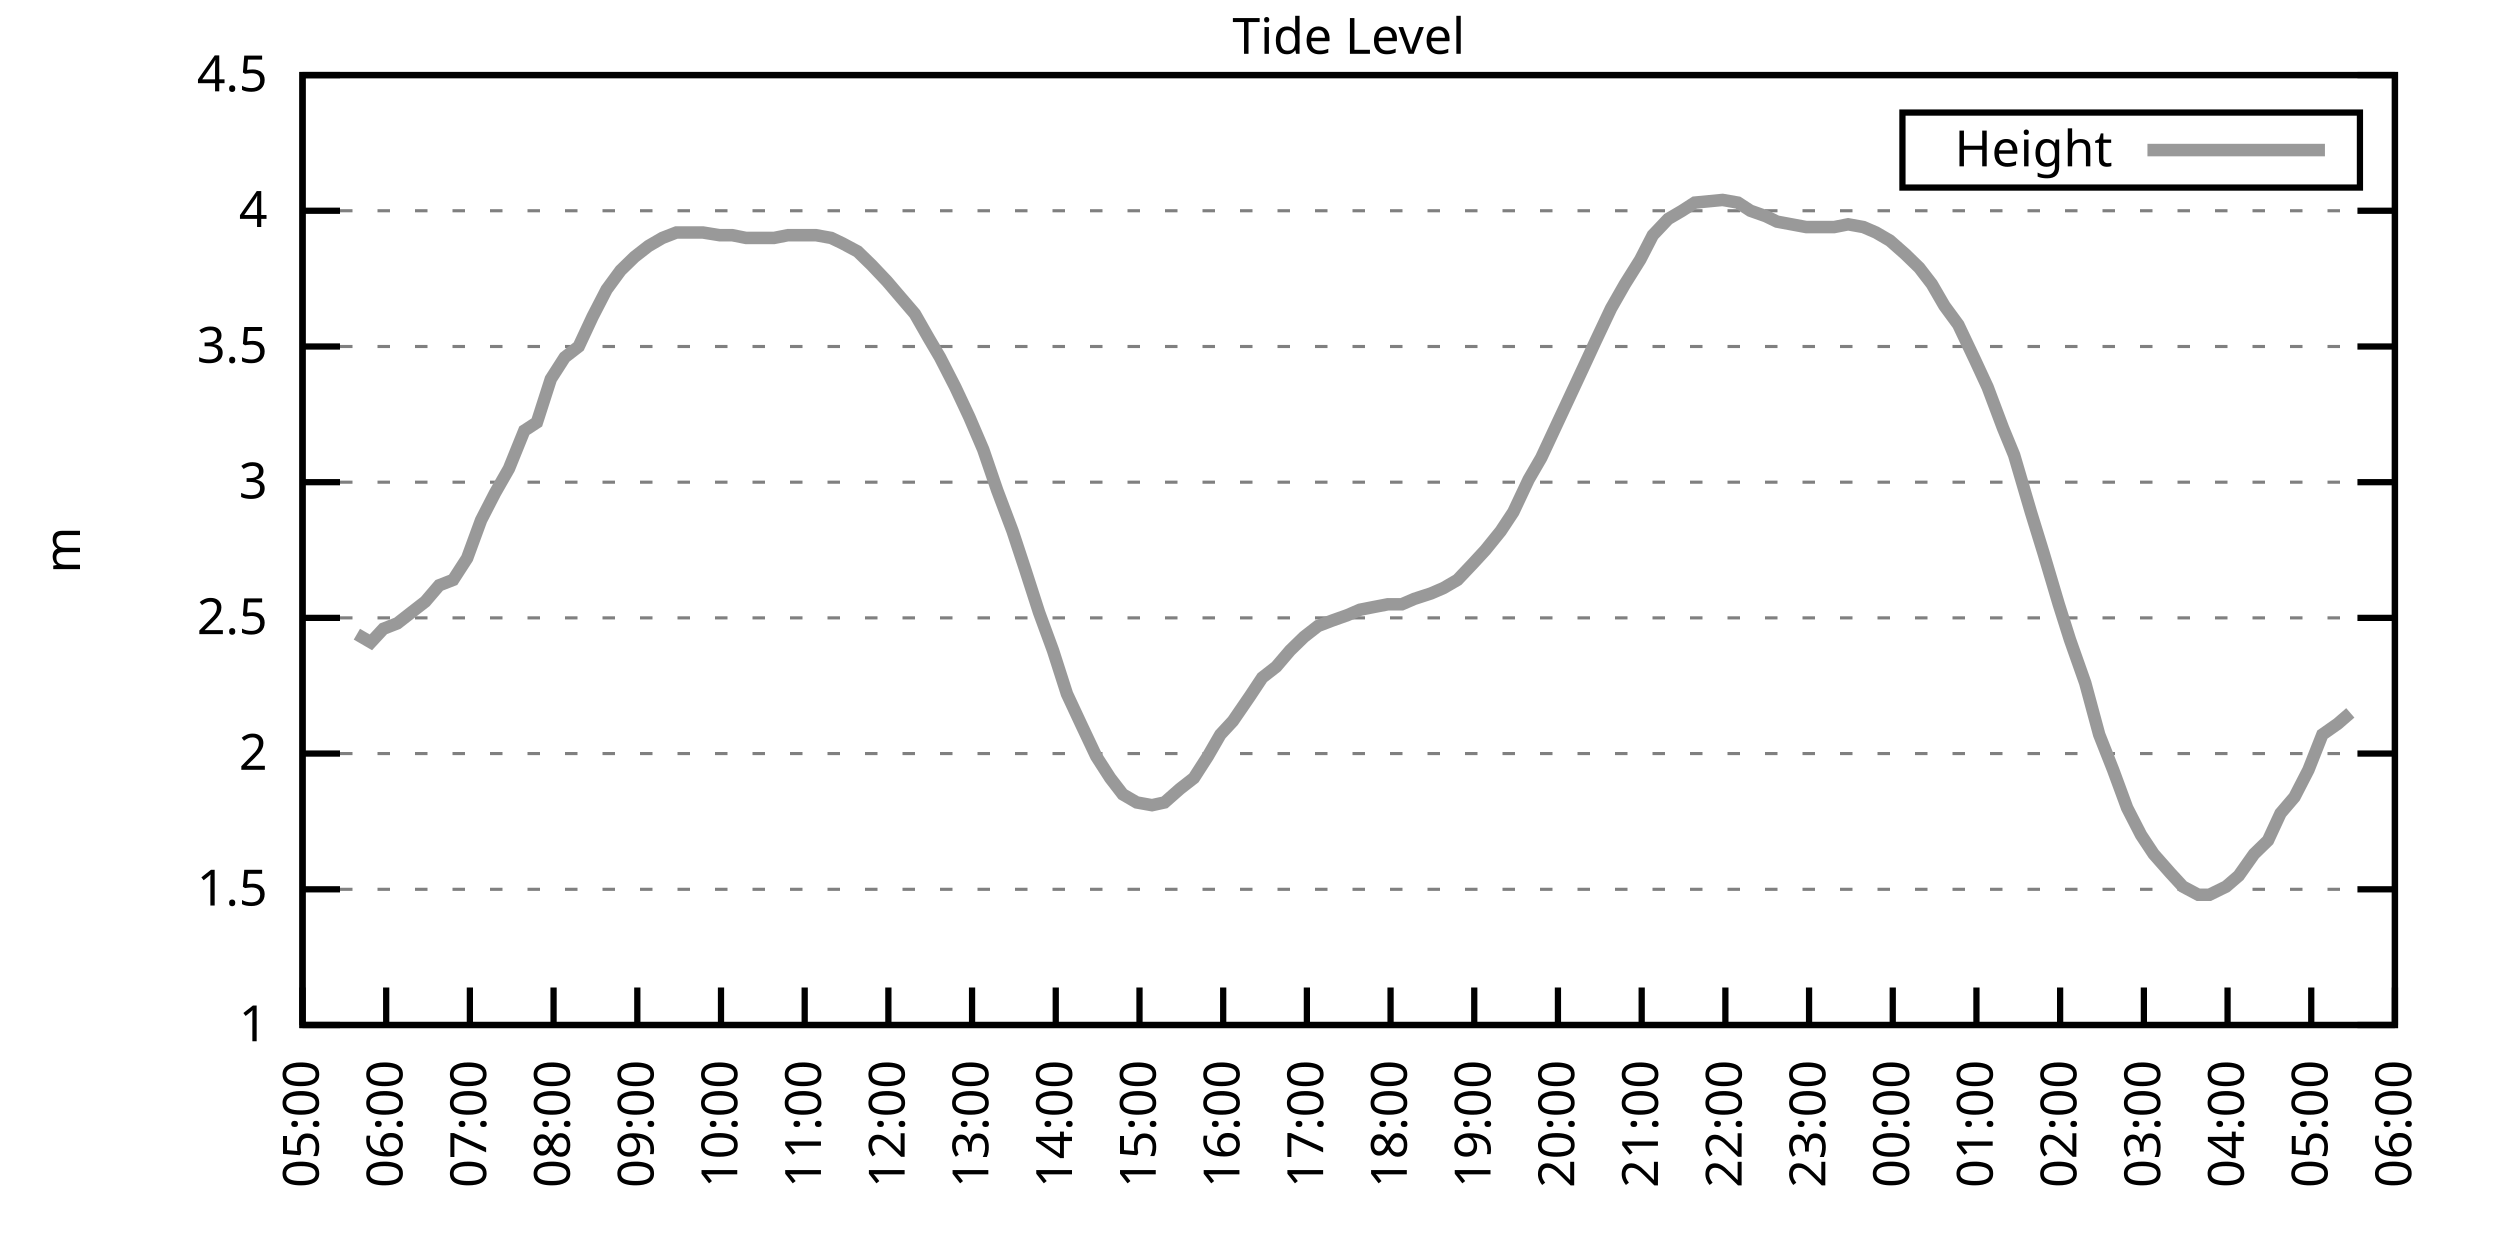
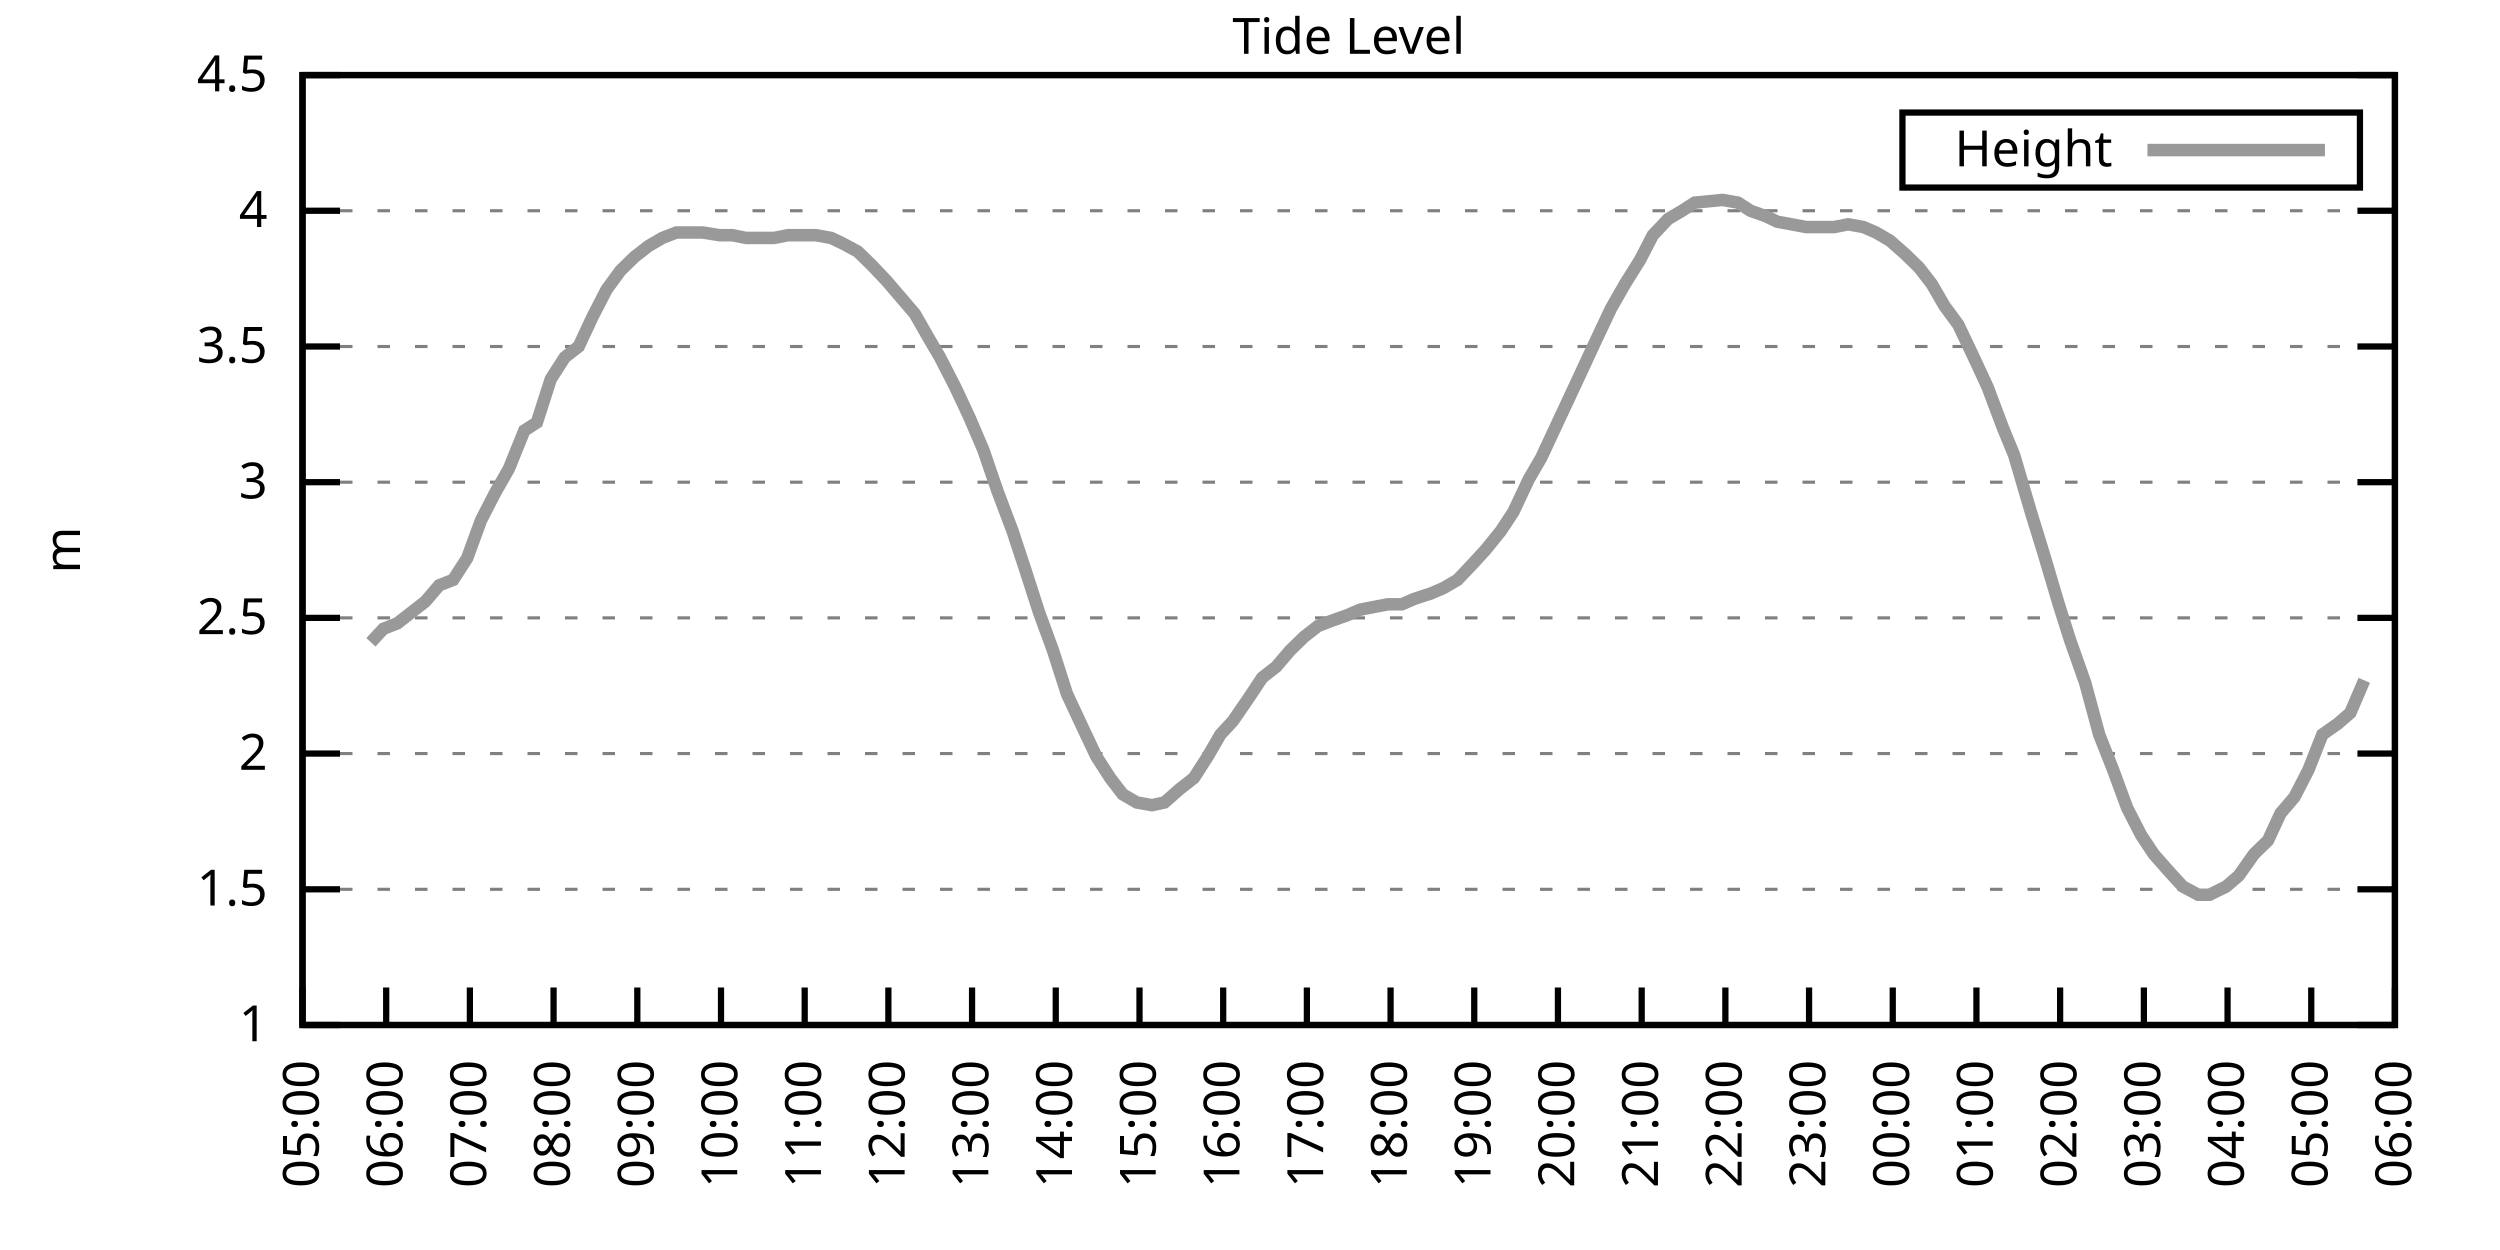
<svg xmlns="http://www.w3.org/2000/svg" xmlns:xlink="http://www.w3.org/1999/xlink" width="400" height="200" viewBox="0 0 400 200">
  <g id="gnuplot_canvas">
    <rect x="0" y="0" width="400" height="200" fill="none" />
    <defs>
      <circle id="gpDot" r="0.5" stroke-width="0.5" stroke="currentColor" />
      <path id="gpPt0" stroke-width="0.333" stroke="currentColor" d="M-1,0 h2 M0,-1 v2" />
      <path id="gpPt1" stroke-width="0.333" stroke="currentColor" d="M-1,-1 L1,1 M1,-1 L-1,1" />
      <path id="gpPt2" stroke-width="0.333" stroke="currentColor" d="M-1,0 L1,0 M0,-1 L0,1 M-1,-1 L1,1 M-1,1 L1,-1" />
      <rect id="gpPt3" stroke-width="0.333" stroke="currentColor" x="-1" y="-1" width="2" height="2" />
      <rect id="gpPt4" stroke-width="0.333" stroke="currentColor" fill="currentColor" x="-1" y="-1" width="2" height="2" />
      <circle id="gpPt5" stroke-width="0.333" stroke="currentColor" cx="0" cy="0" r="1" />
      <use xlink:href="#gpPt5" id="gpPt6" fill="currentColor" stroke="none" />
      <path id="gpPt7" stroke-width="0.333" stroke="currentColor" d="M0,-1.33 L-1.33,0.67 L1.33,0.67 z" />
      <use xlink:href="#gpPt7" id="gpPt8" fill="currentColor" stroke="none" />
      <use xlink:href="#gpPt7" id="gpPt9" stroke="currentColor" transform="rotate(180)" />
      <use xlink:href="#gpPt9" id="gpPt10" fill="currentColor" stroke="none" />
      <use xlink:href="#gpPt3" id="gpPt11" stroke="currentColor" transform="rotate(45)" />
      <use xlink:href="#gpPt11" id="gpPt12" fill="currentColor" stroke="none" />
      <path id="gpPt13" stroke-width="0.333" stroke="currentColor" d="M0,1.330 L1.265,0.411 L0.782,-1.067 L-0.782,-1.076 L-1.265,0.411 z" />
      <use xlink:href="#gpPt13" id="gpPt14" fill="currentColor" stroke="none" />
      <filter id="textbox" filterUnits="objectBoundingBox" x="0" y="0" height="1" width="1">
        <feFlood flood-color="white" flood-opacity="1" result="bgnd" />
        <feComposite in="SourceGraphic" in2="bgnd" operator="atop" />
      </filter>
      <filter id="greybox" filterUnits="objectBoundingBox" x="0" y="0" height="1" width="1">
        <feFlood flood-color="lightgrey" flood-opacity="1" result="grey" />
        <feComposite in="SourceGraphic" in2="grey" operator="atop" />
      </filter>
    </defs>
    <g fill="none" color="white" stroke="currentColor" stroke-width="1.00" stroke-linecap="butt" stroke-linejoin="miter">
</g>
    <g fill="none" color="black" stroke="currentColor" stroke-width="1.00" stroke-linecap="butt" stroke-linejoin="miter">
      <g stroke="none" shape-rendering="crispEdges">
        <polygon fill="rgb(255, 255, 255)" points="48.40,164.00 383.18,164.00 383.18,12.02 48.40,12.02 " />
      </g>
    </g>
    <g fill="none" color="black" stroke="currentColor" stroke-width="1.00" stroke-linecap="butt" stroke-linejoin="miter">
</g>
    <g fill="none" color="black" stroke="black" stroke-width="0.50" stroke-linecap="butt" stroke-linejoin="miter">
</g>
    <g fill="none" color="gray" stroke="currentColor" stroke-width="0.50" stroke-linecap="butt" stroke-linejoin="miter">
      <path stroke="gray" stroke-dasharray="2,4" class="gridline" d="M48.40,164.00 L383.19,164.00  " />
    </g>
    <g fill="none" color="gray" stroke="gray" stroke-width="1.00" stroke-linecap="butt" stroke-linejoin="miter">
</g>
    <g fill="none" color="black" stroke="currentColor" stroke-width="1.00" stroke-linecap="butt" stroke-linejoin="miter">
      <path stroke="black" d="M48.40,164.00 L54.40,164.00 M383.19,164.00 L377.19,164.00  " />
      <g transform="translate(42.80,166.60)" stroke="none" fill="black" font-family="Sans" font-size="8.00" text-anchor="end">
        <text>
          <tspan font-family="Sans"> 1</tspan>
        </text>
      </g>
    </g>
    <g fill="none" color="black" stroke="currentColor" stroke-width="1.00" stroke-linecap="butt" stroke-linejoin="miter">
</g>
    <g fill="none" color="black" stroke="black" stroke-width="0.50" stroke-linecap="butt" stroke-linejoin="miter">
</g>
    <g fill="none" color="gray" stroke="currentColor" stroke-width="0.50" stroke-linecap="butt" stroke-linejoin="miter">
      <path stroke="gray" stroke-dasharray="2,4" class="gridline" d="M48.40,142.29 L383.19,142.29  " />
    </g>
    <g fill="none" color="gray" stroke="gray" stroke-width="1.00" stroke-linecap="butt" stroke-linejoin="miter">
</g>
    <g fill="none" color="black" stroke="currentColor" stroke-width="1.00" stroke-linecap="butt" stroke-linejoin="miter">
      <path stroke="black" d="M48.40,142.29 L54.40,142.29 M383.19,142.29 L377.19,142.29  " />
      <g transform="translate(42.80,144.89)" stroke="none" fill="black" font-family="Sans" font-size="8.00" text-anchor="end">
        <text>
          <tspan font-family="Sans"> 1.5</tspan>
        </text>
      </g>
    </g>
    <g fill="none" color="black" stroke="currentColor" stroke-width="1.00" stroke-linecap="butt" stroke-linejoin="miter">
</g>
    <g fill="none" color="black" stroke="black" stroke-width="0.50" stroke-linecap="butt" stroke-linejoin="miter">
</g>
    <g fill="none" color="gray" stroke="currentColor" stroke-width="0.50" stroke-linecap="butt" stroke-linejoin="miter">
      <path stroke="gray" stroke-dasharray="2,4" class="gridline" d="M48.40,120.57 L383.19,120.57  " />
    </g>
    <g fill="none" color="gray" stroke="gray" stroke-width="1.00" stroke-linecap="butt" stroke-linejoin="miter">
</g>
    <g fill="none" color="black" stroke="currentColor" stroke-width="1.00" stroke-linecap="butt" stroke-linejoin="miter">
      <path stroke="black" d="M48.40,120.57 L54.40,120.57 M383.19,120.57 L377.19,120.57  " />
      <g transform="translate(42.80,123.17)" stroke="none" fill="black" font-family="Sans" font-size="8.00" text-anchor="end">
        <text>
          <tspan font-family="Sans"> 2</tspan>
        </text>
      </g>
    </g>
    <g fill="none" color="black" stroke="currentColor" stroke-width="1.00" stroke-linecap="butt" stroke-linejoin="miter">
</g>
    <g fill="none" color="black" stroke="black" stroke-width="0.50" stroke-linecap="butt" stroke-linejoin="miter">
</g>
    <g fill="none" color="gray" stroke="currentColor" stroke-width="0.50" stroke-linecap="butt" stroke-linejoin="miter">
      <path stroke="gray" stroke-dasharray="2,4" class="gridline" d="M48.40,98.86 L383.19,98.86  " />
    </g>
    <g fill="none" color="gray" stroke="gray" stroke-width="1.00" stroke-linecap="butt" stroke-linejoin="miter">
</g>
    <g fill="none" color="black" stroke="currentColor" stroke-width="1.00" stroke-linecap="butt" stroke-linejoin="miter">
      <path stroke="black" d="M48.40,98.86 L54.40,98.86 M383.19,98.86 L377.19,98.86  " />
      <g transform="translate(42.80,101.46)" stroke="none" fill="black" font-family="Sans" font-size="8.00" text-anchor="end">
        <text>
          <tspan font-family="Sans"> 2.5</tspan>
        </text>
      </g>
    </g>
    <g fill="none" color="black" stroke="currentColor" stroke-width="1.00" stroke-linecap="butt" stroke-linejoin="miter">
</g>
    <g fill="none" color="black" stroke="black" stroke-width="0.50" stroke-linecap="butt" stroke-linejoin="miter">
</g>
    <g fill="none" color="gray" stroke="currentColor" stroke-width="0.50" stroke-linecap="butt" stroke-linejoin="miter">
      <path stroke="gray" stroke-dasharray="2,4" class="gridline" d="M48.40,77.15 L383.19,77.15  " />
    </g>
    <g fill="none" color="gray" stroke="gray" stroke-width="1.00" stroke-linecap="butt" stroke-linejoin="miter">
</g>
    <g fill="none" color="black" stroke="currentColor" stroke-width="1.00" stroke-linecap="butt" stroke-linejoin="miter">
      <path stroke="black" d="M48.40,77.15 L54.40,77.15 M383.19,77.15 L377.19,77.15  " />
      <g transform="translate(42.80,79.75)" stroke="none" fill="black" font-family="Sans" font-size="8.00" text-anchor="end">
        <text>
          <tspan font-family="Sans"> 3</tspan>
        </text>
      </g>
    </g>
    <g fill="none" color="black" stroke="currentColor" stroke-width="1.00" stroke-linecap="butt" stroke-linejoin="miter">
</g>
    <g fill="none" color="black" stroke="black" stroke-width="0.50" stroke-linecap="butt" stroke-linejoin="miter">
</g>
    <g fill="none" color="gray" stroke="currentColor" stroke-width="0.50" stroke-linecap="butt" stroke-linejoin="miter">
      <path stroke="gray" stroke-dasharray="2,4" class="gridline" d="M48.40,55.44 L383.19,55.44  " />
    </g>
    <g fill="none" color="gray" stroke="gray" stroke-width="1.00" stroke-linecap="butt" stroke-linejoin="miter">
</g>
    <g fill="none" color="black" stroke="currentColor" stroke-width="1.00" stroke-linecap="butt" stroke-linejoin="miter">
      <path stroke="black" d="M48.40,55.44 L54.40,55.44 M383.19,55.44 L377.19,55.44  " />
      <g transform="translate(42.80,58.04)" stroke="none" fill="black" font-family="Sans" font-size="8.00" text-anchor="end">
        <text>
          <tspan font-family="Sans"> 3.5</tspan>
        </text>
      </g>
    </g>
    <g fill="none" color="black" stroke="currentColor" stroke-width="1.00" stroke-linecap="butt" stroke-linejoin="miter">
</g>
    <g fill="none" color="black" stroke="black" stroke-width="0.50" stroke-linecap="butt" stroke-linejoin="miter">
</g>
    <g fill="none" color="gray" stroke="currentColor" stroke-width="0.50" stroke-linecap="butt" stroke-linejoin="miter">
      <path stroke="gray" stroke-dasharray="2,4" class="gridline" d="M48.40,33.72 L383.19,33.72  " />
    </g>
    <g fill="none" color="gray" stroke="gray" stroke-width="1.00" stroke-linecap="butt" stroke-linejoin="miter">
</g>
    <g fill="none" color="black" stroke="currentColor" stroke-width="1.00" stroke-linecap="butt" stroke-linejoin="miter">
      <path stroke="black" d="M48.40,33.72 L54.40,33.72 M383.19,33.72 L377.19,33.72  " />
      <g transform="translate(42.80,36.32)" stroke="none" fill="black" font-family="Sans" font-size="8.00" text-anchor="end">
        <text>
          <tspan font-family="Sans"> 4</tspan>
        </text>
      </g>
    </g>
    <g fill="none" color="black" stroke="currentColor" stroke-width="1.00" stroke-linecap="butt" stroke-linejoin="miter">
</g>
    <g fill="none" color="black" stroke="black" stroke-width="0.50" stroke-linecap="butt" stroke-linejoin="miter">
</g>
    <g fill="none" color="gray" stroke="currentColor" stroke-width="0.50" stroke-linecap="butt" stroke-linejoin="miter">
      <path stroke="gray" stroke-dasharray="2,4" class="gridline" d="M48.40,12.01 L383.19,12.01  " />
    </g>
    <g fill="none" color="gray" stroke="gray" stroke-width="1.00" stroke-linecap="butt" stroke-linejoin="miter">
</g>
    <g fill="none" color="black" stroke="currentColor" stroke-width="1.00" stroke-linecap="butt" stroke-linejoin="miter">
      <path stroke="black" d="M48.40,12.01 L54.40,12.01 M383.19,12.01 L377.19,12.01  " />
      <g transform="translate(42.80,14.61)" stroke="none" fill="black" font-family="Sans" font-size="8.00" text-anchor="end">
        <text>
          <tspan font-family="Sans"> 4.5</tspan>
        </text>
      </g>
    </g>
    <g fill="none" color="black" stroke="currentColor" stroke-width="1.00" stroke-linecap="butt" stroke-linejoin="miter">
      <path stroke="black" d="M48.40,164.00 L48.40,158.00  " />
      <g transform="translate(51.00,169.60) rotate(270.00)" stroke="none" fill="black" font-family="Sans" font-size="8.00" text-anchor="end">
        <text>
          <tspan font-family="Sans">05:00</tspan>
        </text>
      </g>
    </g>
    <g fill="none" color="black" stroke="currentColor" stroke-width="1.00" stroke-linecap="butt" stroke-linejoin="miter">
      <path stroke="black" d="M61.79,164.00 L61.79,158.00  " />
      <g transform="translate(64.39,169.60) rotate(270.00)" stroke="none" fill="black" font-family="Sans" font-size="8.00" text-anchor="end">
        <text>
          <tspan font-family="Sans">06:00</tspan>
        </text>
      </g>
    </g>
    <g fill="none" color="black" stroke="currentColor" stroke-width="1.00" stroke-linecap="butt" stroke-linejoin="miter">
      <path stroke="black" d="M75.18,164.00 L75.18,158.00  " />
      <g transform="translate(77.78,169.60) rotate(270.00)" stroke="none" fill="black" font-family="Sans" font-size="8.00" text-anchor="end">
        <text>
          <tspan font-family="Sans">07:00</tspan>
        </text>
      </g>
    </g>
    <g fill="none" color="black" stroke="currentColor" stroke-width="1.00" stroke-linecap="butt" stroke-linejoin="miter">
      <path stroke="black" d="M88.57,164.00 L88.57,158.00  " />
      <g transform="translate(91.17,169.60) rotate(270.00)" stroke="none" fill="black" font-family="Sans" font-size="8.00" text-anchor="end">
        <text>
          <tspan font-family="Sans">08:00</tspan>
        </text>
      </g>
    </g>
    <g fill="none" color="black" stroke="currentColor" stroke-width="1.00" stroke-linecap="butt" stroke-linejoin="miter">
      <path stroke="black" d="M101.97,164.00 L101.97,158.00  " />
      <g transform="translate(104.57,169.60) rotate(270.00)" stroke="none" fill="black" font-family="Sans" font-size="8.00" text-anchor="end">
        <text>
          <tspan font-family="Sans">09:00</tspan>
        </text>
      </g>
    </g>
    <g fill="none" color="black" stroke="currentColor" stroke-width="1.00" stroke-linecap="butt" stroke-linejoin="miter">
      <path stroke="black" d="M115.36,164.00 L115.36,158.00  " />
      <g transform="translate(117.96,169.60) rotate(270.00)" stroke="none" fill="black" font-family="Sans" font-size="8.00" text-anchor="end">
        <text>
          <tspan font-family="Sans">10:00</tspan>
        </text>
      </g>
    </g>
    <g fill="none" color="black" stroke="currentColor" stroke-width="1.00" stroke-linecap="butt" stroke-linejoin="miter">
      <path stroke="black" d="M128.75,164.00 L128.75,158.00  " />
      <g transform="translate(131.35,169.60) rotate(270.00)" stroke="none" fill="black" font-family="Sans" font-size="8.00" text-anchor="end">
        <text>
          <tspan font-family="Sans">11:00</tspan>
        </text>
      </g>
    </g>
    <g fill="none" color="black" stroke="currentColor" stroke-width="1.00" stroke-linecap="butt" stroke-linejoin="miter">
      <path stroke="black" d="M142.14,164.00 L142.14,158.00  " />
      <g transform="translate(144.74,169.60) rotate(270.00)" stroke="none" fill="black" font-family="Sans" font-size="8.00" text-anchor="end">
        <text>
          <tspan font-family="Sans">12:00</tspan>
        </text>
      </g>
    </g>
    <g fill="none" color="black" stroke="currentColor" stroke-width="1.00" stroke-linecap="butt" stroke-linejoin="miter">
      <path stroke="black" d="M155.53,164.00 L155.53,158.00  " />
      <g transform="translate(158.13,169.60) rotate(270.00)" stroke="none" fill="black" font-family="Sans" font-size="8.00" text-anchor="end">
        <text>
          <tspan font-family="Sans">13:00</tspan>
        </text>
      </g>
    </g>
    <g fill="none" color="black" stroke="currentColor" stroke-width="1.00" stroke-linecap="butt" stroke-linejoin="miter">
      <path stroke="black" d="M168.92,164.00 L168.92,158.00  " />
      <g transform="translate(171.52,169.60) rotate(270.00)" stroke="none" fill="black" font-family="Sans" font-size="8.00" text-anchor="end">
        <text>
          <tspan font-family="Sans">14:00</tspan>
        </text>
      </g>
    </g>
    <g fill="none" color="black" stroke="currentColor" stroke-width="1.00" stroke-linecap="butt" stroke-linejoin="miter">
      <path stroke="black" d="M182.32,164.00 L182.32,158.00  " />
      <g transform="translate(184.92,169.60) rotate(270.00)" stroke="none" fill="black" font-family="Sans" font-size="8.00" text-anchor="end">
        <text>
          <tspan font-family="Sans">15:00</tspan>
        </text>
      </g>
    </g>
    <g fill="none" color="black" stroke="currentColor" stroke-width="1.00" stroke-linecap="butt" stroke-linejoin="miter">
      <path stroke="black" d="M195.71,164.00 L195.71,158.00  " />
      <g transform="translate(198.31,169.60) rotate(270.00)" stroke="none" fill="black" font-family="Sans" font-size="8.00" text-anchor="end">
        <text>
          <tspan font-family="Sans">16:00</tspan>
        </text>
      </g>
    </g>
    <g fill="none" color="black" stroke="currentColor" stroke-width="1.00" stroke-linecap="butt" stroke-linejoin="miter">
      <path stroke="black" d="M209.10,164.00 L209.10,158.00  " />
      <g transform="translate(211.70,169.60) rotate(270.00)" stroke="none" fill="black" font-family="Sans" font-size="8.00" text-anchor="end">
        <text>
          <tspan font-family="Sans">17:00</tspan>
        </text>
      </g>
    </g>
    <g fill="none" color="black" stroke="currentColor" stroke-width="1.00" stroke-linecap="butt" stroke-linejoin="miter">
      <path stroke="black" d="M222.49,164.00 L222.49,158.00  " />
      <g transform="translate(225.09,169.60) rotate(270.00)" stroke="none" fill="black" font-family="Sans" font-size="8.00" text-anchor="end">
        <text>
          <tspan font-family="Sans">18:00</tspan>
        </text>
      </g>
    </g>
    <g fill="none" color="black" stroke="currentColor" stroke-width="1.00" stroke-linecap="butt" stroke-linejoin="miter">
      <path stroke="black" d="M235.88,164.00 L235.88,158.00  " />
      <g transform="translate(238.48,169.60) rotate(270.00)" stroke="none" fill="black" font-family="Sans" font-size="8.00" text-anchor="end">
        <text>
          <tspan font-family="Sans">19:00</tspan>
        </text>
      </g>
    </g>
    <g fill="none" color="black" stroke="currentColor" stroke-width="1.00" stroke-linecap="butt" stroke-linejoin="miter">
      <path stroke="black" d="M249.27,164.00 L249.27,158.00  " />
      <g transform="translate(251.87,169.60) rotate(270.00)" stroke="none" fill="black" font-family="Sans" font-size="8.00" text-anchor="end">
        <text>
          <tspan font-family="Sans">20:00</tspan>
        </text>
      </g>
    </g>
    <g fill="none" color="black" stroke="currentColor" stroke-width="1.00" stroke-linecap="butt" stroke-linejoin="miter">
      <path stroke="black" d="M262.67,164.00 L262.67,158.00  " />
      <g transform="translate(265.27,169.60) rotate(270.00)" stroke="none" fill="black" font-family="Sans" font-size="8.00" text-anchor="end">
        <text>
          <tspan font-family="Sans">21:00</tspan>
        </text>
      </g>
    </g>
    <g fill="none" color="black" stroke="currentColor" stroke-width="1.00" stroke-linecap="butt" stroke-linejoin="miter">
      <path stroke="black" d="M276.06,164.00 L276.06,158.00  " />
      <g transform="translate(278.66,169.60) rotate(270.00)" stroke="none" fill="black" font-family="Sans" font-size="8.00" text-anchor="end">
        <text>
          <tspan font-family="Sans">22:00</tspan>
        </text>
      </g>
    </g>
    <g fill="none" color="black" stroke="currentColor" stroke-width="1.00" stroke-linecap="butt" stroke-linejoin="miter">
      <path stroke="black" d="M289.45,164.00 L289.45,158.00  " />
      <g transform="translate(292.05,169.60) rotate(270.00)" stroke="none" fill="black" font-family="Sans" font-size="8.00" text-anchor="end">
        <text>
          <tspan font-family="Sans">23:00</tspan>
        </text>
      </g>
    </g>
    <g fill="none" color="black" stroke="currentColor" stroke-width="1.00" stroke-linecap="butt" stroke-linejoin="miter">
      <path stroke="black" d="M302.84,164.00 L302.84,158.00  " />
      <g transform="translate(305.44,169.60) rotate(270.00)" stroke="none" fill="black" font-family="Sans" font-size="8.00" text-anchor="end">
        <text>
          <tspan font-family="Sans">00:00</tspan>
        </text>
      </g>
    </g>
    <g fill="none" color="black" stroke="currentColor" stroke-width="1.00" stroke-linecap="butt" stroke-linejoin="miter">
      <path stroke="black" d="M316.23,164.00 L316.23,158.00  " />
      <g transform="translate(318.83,169.60) rotate(270.00)" stroke="none" fill="black" font-family="Sans" font-size="8.00" text-anchor="end">
        <text>
          <tspan font-family="Sans">01:00</tspan>
        </text>
      </g>
    </g>
    <g fill="none" color="black" stroke="currentColor" stroke-width="1.00" stroke-linecap="butt" stroke-linejoin="miter">
      <path stroke="black" d="M329.62,164.00 L329.62,158.00  " />
      <g transform="translate(332.22,169.60) rotate(270.00)" stroke="none" fill="black" font-family="Sans" font-size="8.00" text-anchor="end">
        <text>
          <tspan font-family="Sans">02:00</tspan>
        </text>
      </g>
    </g>
    <g fill="none" color="black" stroke="currentColor" stroke-width="1.00" stroke-linecap="butt" stroke-linejoin="miter">
      <path stroke="black" d="M343.02,164.00 L343.02,158.00  " />
      <g transform="translate(345.62,169.60) rotate(270.00)" stroke="none" fill="black" font-family="Sans" font-size="8.00" text-anchor="end">
        <text>
          <tspan font-family="Sans">03:00</tspan>
        </text>
      </g>
    </g>
    <g fill="none" color="black" stroke="currentColor" stroke-width="1.00" stroke-linecap="butt" stroke-linejoin="miter">
      <path stroke="black" d="M356.41,164.00 L356.41,158.00  " />
      <g transform="translate(359.01,169.60) rotate(270.00)" stroke="none" fill="black" font-family="Sans" font-size="8.00" text-anchor="end">
        <text>
          <tspan font-family="Sans">04:00</tspan>
        </text>
      </g>
    </g>
    <g fill="none" color="black" stroke="currentColor" stroke-width="1.00" stroke-linecap="butt" stroke-linejoin="miter">
      <path stroke="black" d="M369.80,164.00 L369.80,158.00  " />
      <g transform="translate(372.40,169.60) rotate(270.00)" stroke="none" fill="black" font-family="Sans" font-size="8.00" text-anchor="end">
        <text>
          <tspan font-family="Sans">05:00</tspan>
        </text>
      </g>
    </g>
    <g fill="none" color="black" stroke="currentColor" stroke-width="1.00" stroke-linecap="butt" stroke-linejoin="miter">
      <path stroke="black" d="M383.19,164.00 L383.19,158.00  " />
      <g transform="translate(385.79,169.60) rotate(270.00)" stroke="none" fill="black" font-family="Sans" font-size="8.00" text-anchor="end">
        <text>
          <tspan font-family="Sans">06:00</tspan>
        </text>
      </g>
    </g>
    <g fill="none" color="black" stroke="currentColor" stroke-width="1.00" stroke-linecap="butt" stroke-linejoin="miter">
</g>
    <g fill="none" color="black" stroke="currentColor" stroke-width="1.00" stroke-linecap="butt" stroke-linejoin="miter">
      <path stroke="black" d="M48.40,12.01 L48.40,164.00 L383.19,164.00 L383.19,12.01 L48.40,12.01 Z  " />
    </g>
    <g fill="none" color="black" stroke="currentColor" stroke-width="1.00" stroke-linecap="butt" stroke-linejoin="miter">
</g>
    <g fill="none" color="black" stroke="currentColor" stroke-width="1.00" stroke-linecap="butt" stroke-linejoin="miter">
      <path stroke="black" d="M304.39,30.01 L304.39,18.01 L377.59,18.01 L377.59,30.01 L304.39,30.01 Z  " />
    </g>
    <g id="Tide_level_plot_1">
      <g fill="none" color="white" stroke="black" stroke-width="2.00" stroke-linecap="butt" stroke-linejoin="miter">
</g>
      <g fill="none" color="black" stroke="currentColor" stroke-width="2.00" stroke-linecap="butt" stroke-linejoin="miter">
        <g transform="translate(337.99,26.61)" stroke="none" fill="black" font-family="Sans" font-size="8.00" text-anchor="end">
          <text>
            <tspan font-family="Sans">Height</tspan>
          </text>
        </g>
      </g>
      <g fill="none" color="black" stroke="currentColor" stroke-width="2.00" stroke-linecap="butt" stroke-linejoin="miter">
-         <path stroke="rgb(153, 153, 153)" d="M343.59,24.01 L371.99,24.01 M57.10,101.47 L59.34,102.77 L61.35,100.60 L63.58,99.73 L65.81,97.99 L68.04,96.26   L70.27,93.65 L72.50,92.78 L74.74,89.31 L76.97,83.23 L79.20,78.89 L81.43,74.98 L83.89,68.90 L85.90,67.59   L88.13,60.65 L90.36,57.17 L92.59,55.44 L94.82,50.66 L97.06,46.32 L99.29,43.28 L101.52,41.11 L103.75,39.37   L105.98,38.07 L108.22,37.20 L110.45,37.20 L112.46,37.20 L115.13,37.63 L117.14,37.63 L119.38,38.07 L121.38,38.07   L123.84,38.07 L126.07,37.63 L128.30,37.63 L130.54,37.63 L132.99,38.07 L134.78,38.93 L137.23,40.24 L139.46,42.41   L141.92,45.01 L144.15,47.62 L146.38,50.22 L148.61,54.13 L150.40,57.17 L152.85,61.95 L155.09,66.73 L157.32,71.94   L159.55,78.45 L162.01,84.97 L164.01,91.04 L166.25,97.99 L168.48,104.07 L170.71,111.02 L172.94,115.80 L175.40,121.01   L177.63,124.48 L179.64,127.09 L181.87,128.39 L184.32,128.83 L186.33,128.39 L188.79,126.22 L191.02,124.48 L193.25,121.01   L195.26,117.53 L197.27,115.36 L199.95,111.45 L201.96,108.42 L204.19,106.68 L206.42,104.07 L208.65,101.90 L210.88,100.16   L213.12,99.30 L215.57,98.43 L217.58,97.56 L219.81,97.12 L222.04,96.69 L224.28,96.69 L226.29,95.82 L228.96,94.95   L230.97,94.08 L233.20,92.78 L235.66,90.18 L237.67,88.00 L240.12,84.97 L242.13,81.93 L244.59,76.71 L246.60,73.24   L248.83,68.46 L251.06,63.69 L253.29,58.91 L255.30,54.57 L257.76,49.36 L259.99,45.45 L262.44,41.54 L264.45,37.63   L266.91,35.03 L269.14,33.72 L271.15,32.42 L275.61,31.99 L278.07,32.42 L280.07,33.72 L282.53,34.59 L284.32,35.46   L289.00,36.33 L291.01,36.33 L293.47,36.33 L295.70,35.89 L298.15,36.33 L300.16,37.20 L302.39,38.50 L304.85,40.67   L307.08,42.84 L309.09,45.45 L311.10,48.92 L313.33,51.96 L316.01,57.61 L318.02,61.95 L320.47,68.46 L322.26,72.81   L324.94,81.93 L326.95,88.44 L329.40,96.69 L331.19,102.34 L333.64,109.28 L335.87,117.53 L338.10,123.18 L340.34,129.26   L342.57,133.60 L344.58,136.64 L347.26,139.68 L349.26,141.85 L351.72,143.16 L353.51,143.16 L356.18,141.85 L358.19,140.12   L360.65,136.64 L362.88,134.47 L364.89,130.13 L367.12,127.52 L369.35,123.18 L371.58,117.53 L374.04,115.80 L376.05,114.06    " />
+         <path stroke="rgb(153, 153, 153)" d="M343.59,24.01 L371.99,24.01 M59.34,102.77 L61.35,100.60 L63.58,99.73 L65.81,97.99 L68.04,96.26 L70.27,93.65   L72.50,92.78 L74.74,89.31 L76.97,83.23 L79.20,78.89 L81.43,74.98 L83.89,68.90 L85.90,67.59 L88.13,60.65   L90.36,57.17 L92.59,55.44 L94.82,50.66 L97.06,46.32 L99.29,43.28 L101.52,41.11 L103.75,39.37 L105.98,38.07   L108.22,37.20 L110.45,37.20 L112.46,37.20 L115.13,37.63 L117.14,37.63 L119.38,38.07 L121.38,38.07 L123.84,38.07   L126.07,37.63 L128.30,37.63 L130.54,37.63 L132.99,38.07 L134.78,38.93 L137.23,40.24 L139.46,42.41 L141.92,45.01   L144.15,47.62 L146.38,50.22 L148.61,54.13 L150.40,57.17 L152.85,61.95 L155.09,66.73 L157.32,71.94 L159.55,78.45   L162.01,84.97 L164.01,91.04 L166.25,97.99 L168.48,104.07 L170.71,111.02 L172.94,115.80 L175.40,121.01 L177.63,124.48   L179.64,127.09 L181.87,128.39 L184.32,128.83 L186.33,128.39 L188.79,126.22 L191.02,124.48 L193.25,121.01 L195.26,117.53   L197.27,115.36 L199.95,111.45 L201.96,108.42 L204.19,106.68 L206.42,104.07 L208.65,101.90 L210.88,100.16 L213.12,99.30   L215.57,98.43 L217.58,97.56 L219.81,97.12 L222.04,96.69 L224.28,96.69 L226.29,95.82 L228.96,94.95 L230.97,94.08   L233.20,92.78 L235.66,90.18 L237.67,88.00 L240.12,84.97 L242.13,81.93 L244.59,76.71 L246.60,73.24 L248.83,68.46   L251.06,63.69 L253.29,58.91 L255.30,54.57 L257.76,49.36 L259.99,45.45 L262.44,41.54 L264.45,37.63 L266.91,35.03   L269.14,33.72 L271.15,32.42 L275.61,31.99 L278.07,32.42 L280.07,33.72 L282.53,34.59 L284.32,35.46 L289.00,36.33   L291.01,36.33 L293.47,36.33 L295.70,35.89 L298.15,36.33 L300.16,37.20 L302.39,38.50 L304.85,40.67 L307.08,42.84   L309.09,45.45 L311.10,48.92 L313.33,51.96 L316.01,57.61 L318.02,61.95 L320.47,68.46 L322.26,72.81 L324.94,81.93   L326.95,88.44 L329.40,96.69 L331.19,102.34 L333.64,109.28 L335.87,117.53 L338.10,123.18 L340.34,129.26 L342.57,133.60   L344.58,136.64 L347.26,139.68 L349.26,141.85 L351.72,143.16 L353.51,143.16 L356.18,141.85 L358.19,140.12 L360.65,136.64   L362.88,134.47 L364.89,130.13 L367.12,127.52 L369.35,123.18 L371.58,117.53 L374.04,115.80 L376.05,114.06 L378.28,108.85    " />
      </g>
    </g>
    <g fill="none" color="black" stroke="currentColor" stroke-width="2.00" stroke-linecap="butt" stroke-linejoin="miter">
</g>
    <g fill="none" color="black" stroke="black" stroke-width="1.00" stroke-linecap="butt" stroke-linejoin="miter">
</g>
    <g fill="none" color="black" stroke="currentColor" stroke-width="1.00" stroke-linecap="butt" stroke-linejoin="miter">
      <path stroke="black" d="M48.40,12.01 L48.40,164.00 L383.19,164.00 L383.19,12.01 L48.40,12.01 Z  " />
      <g transform="translate(12.80,88.01) rotate(270.00)" stroke="none" fill="black" font-family="Sans" font-size="8.00" text-anchor="middle">
        <text>
          <tspan font-family="Sans">m</tspan>
        </text>
      </g>
    </g>
    <g fill="none" color="black" stroke="currentColor" stroke-width="1.00" stroke-linecap="butt" stroke-linejoin="miter">
</g>
    <g fill="none" color="black" stroke="currentColor" stroke-width="1.00" stroke-linecap="butt" stroke-linejoin="miter">
      <g transform="translate(215.79,8.61)" stroke="none" fill="black" font-family="Sans" font-size="8.00" text-anchor="middle">
        <text>
          <tspan font-family="Sans">Tide Level</tspan>
        </text>
      </g>
    </g>
    <g fill="none" color="black" stroke="currentColor" stroke-width="1.00" stroke-linecap="butt" stroke-linejoin="miter">
</g>
  </g>
</svg>
